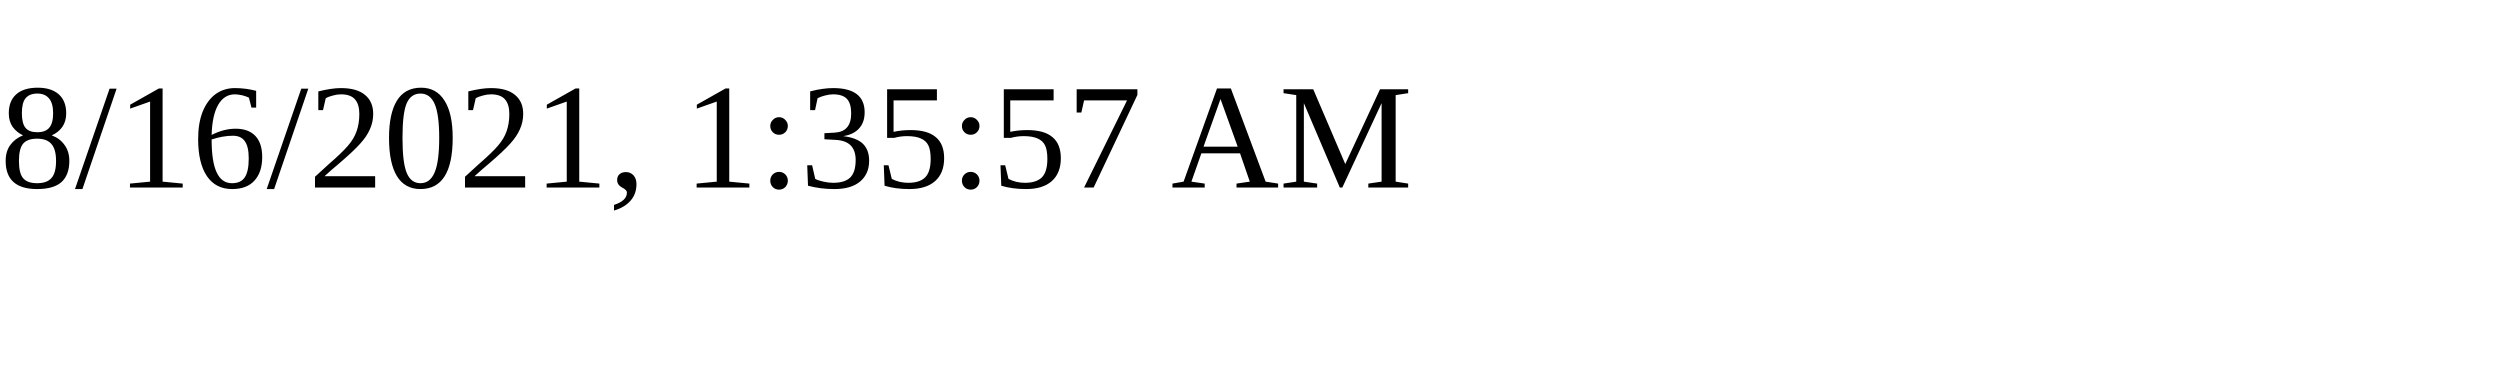
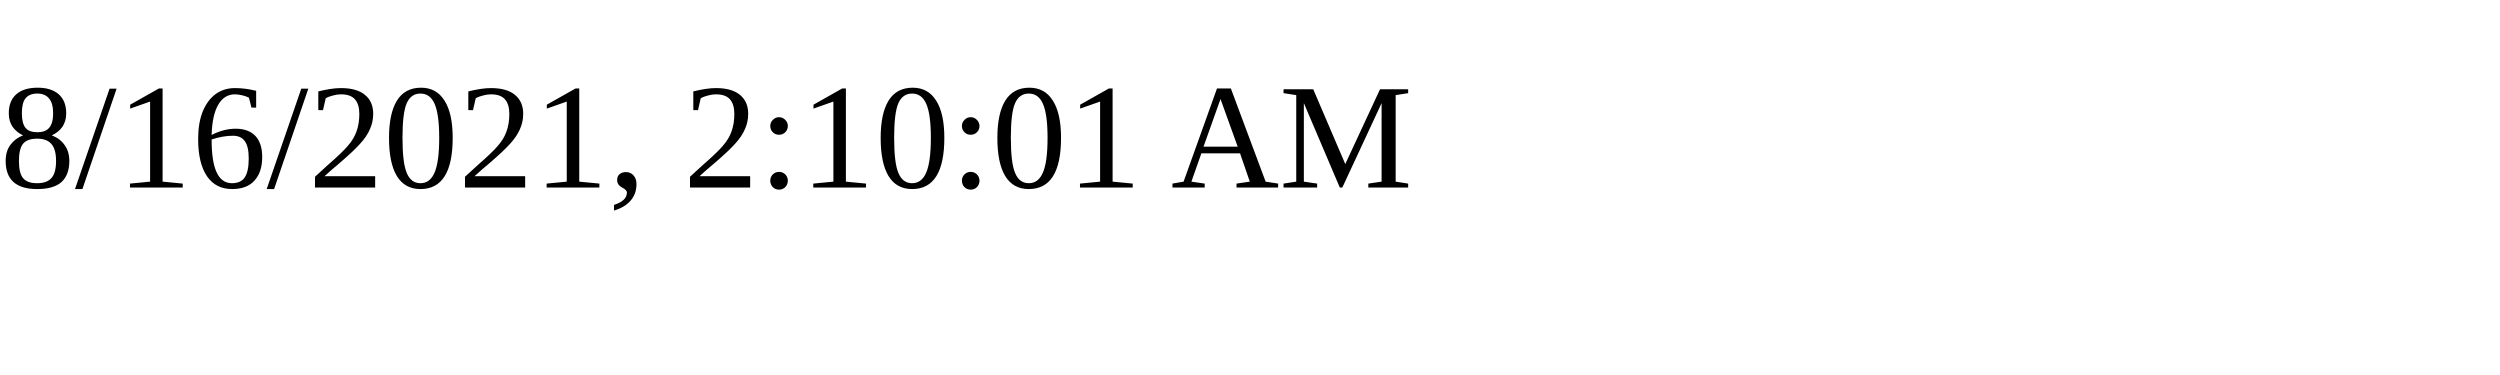
<svg xmlns="http://www.w3.org/2000/svg" height="30" width="200">
-   <text x="0" y="15">8/16/2021, 1:35:57 AM</text>
+   <text x="0" y="15">8/16/2021, 2:10:01 AM</text>
</svg>
